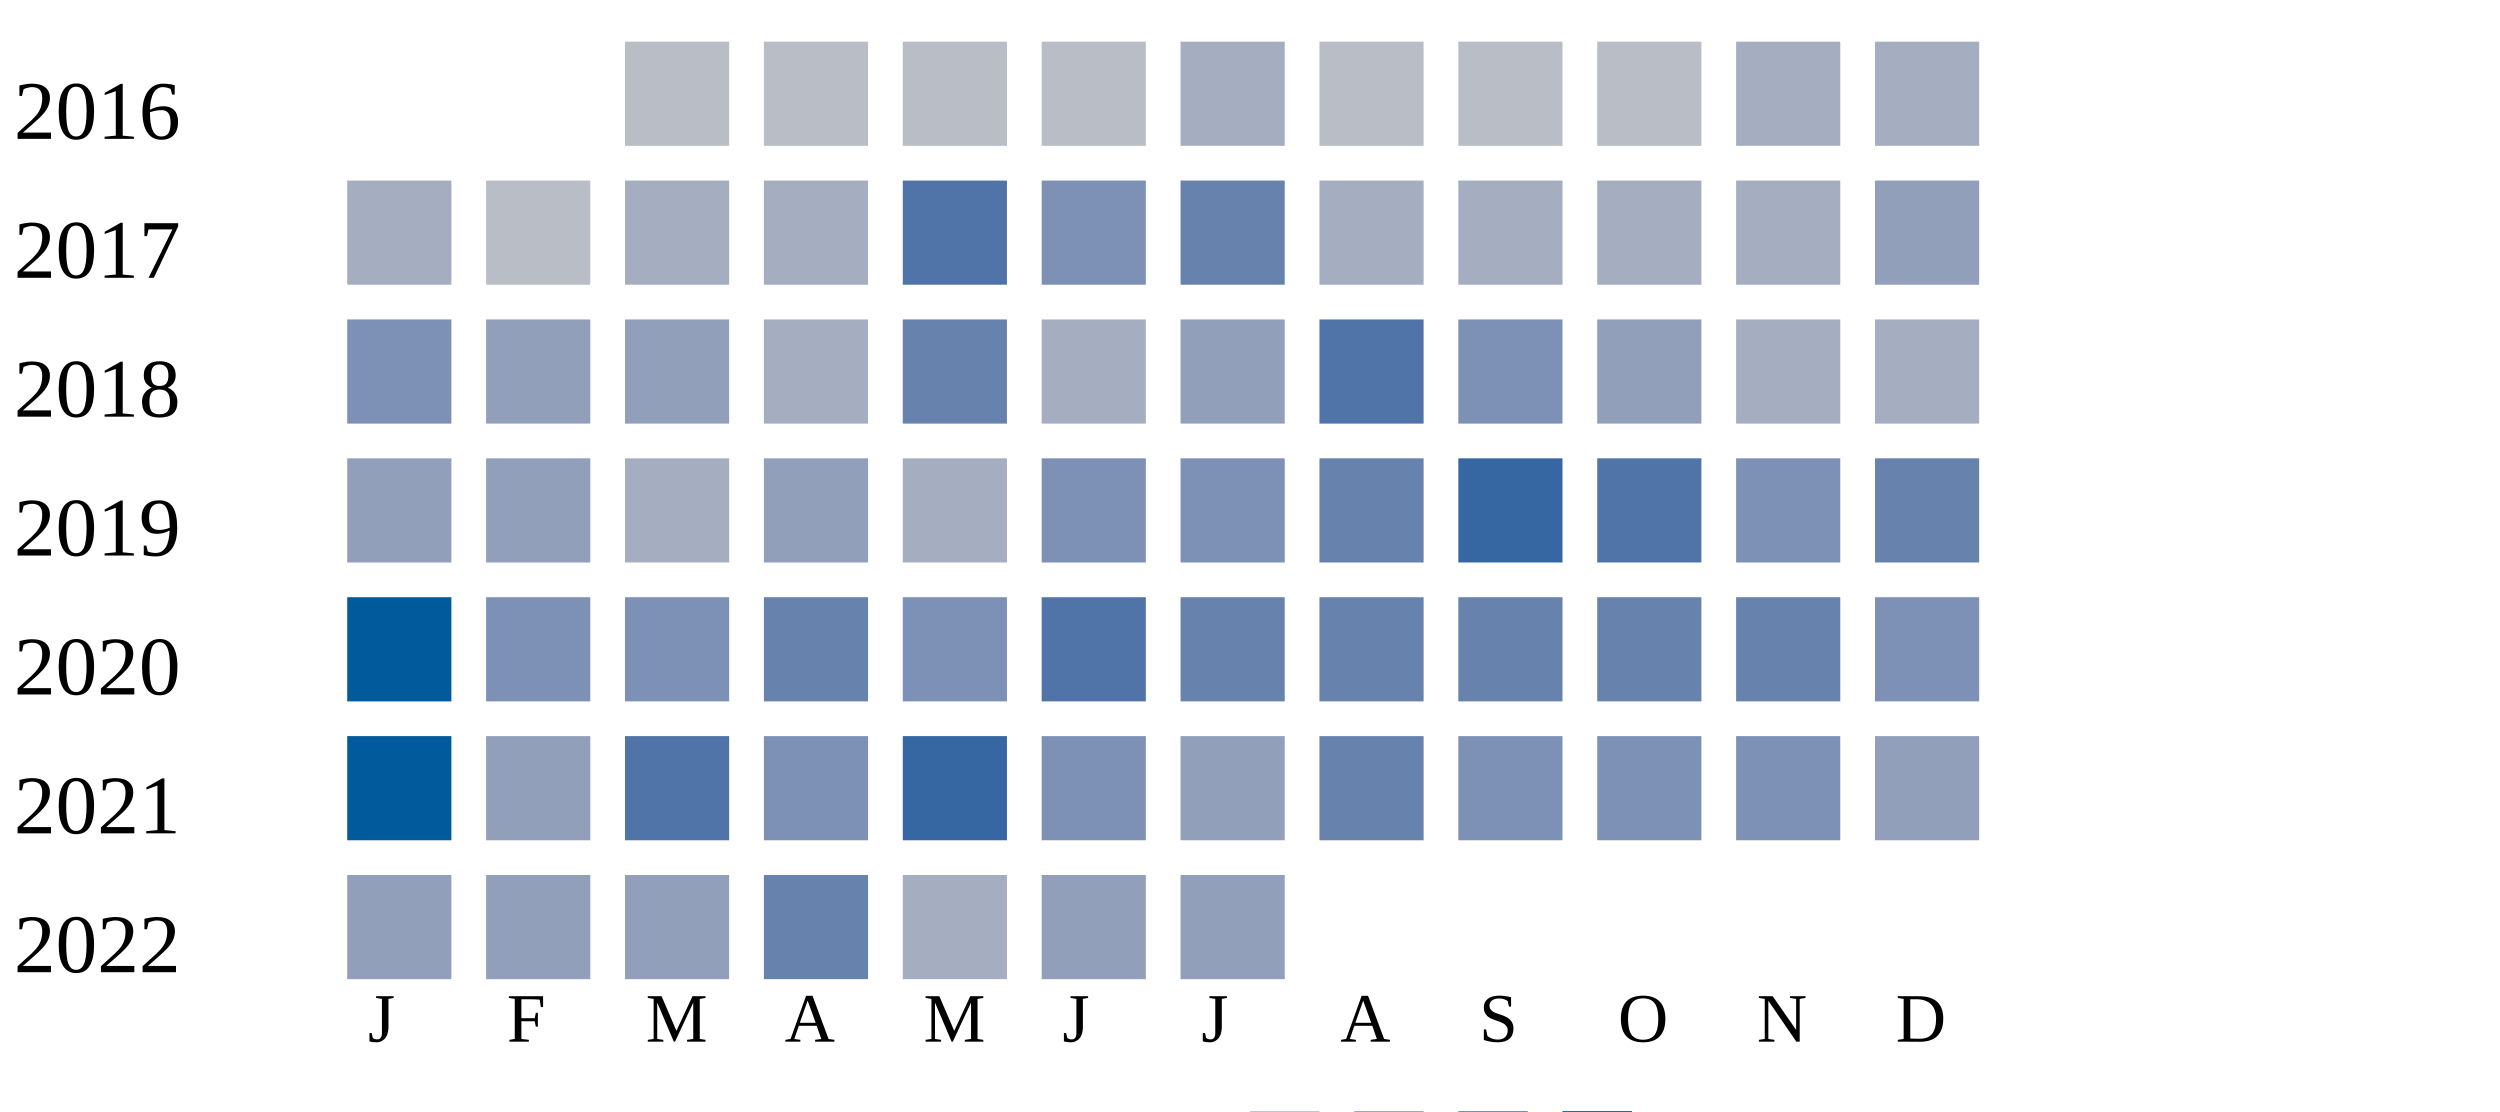
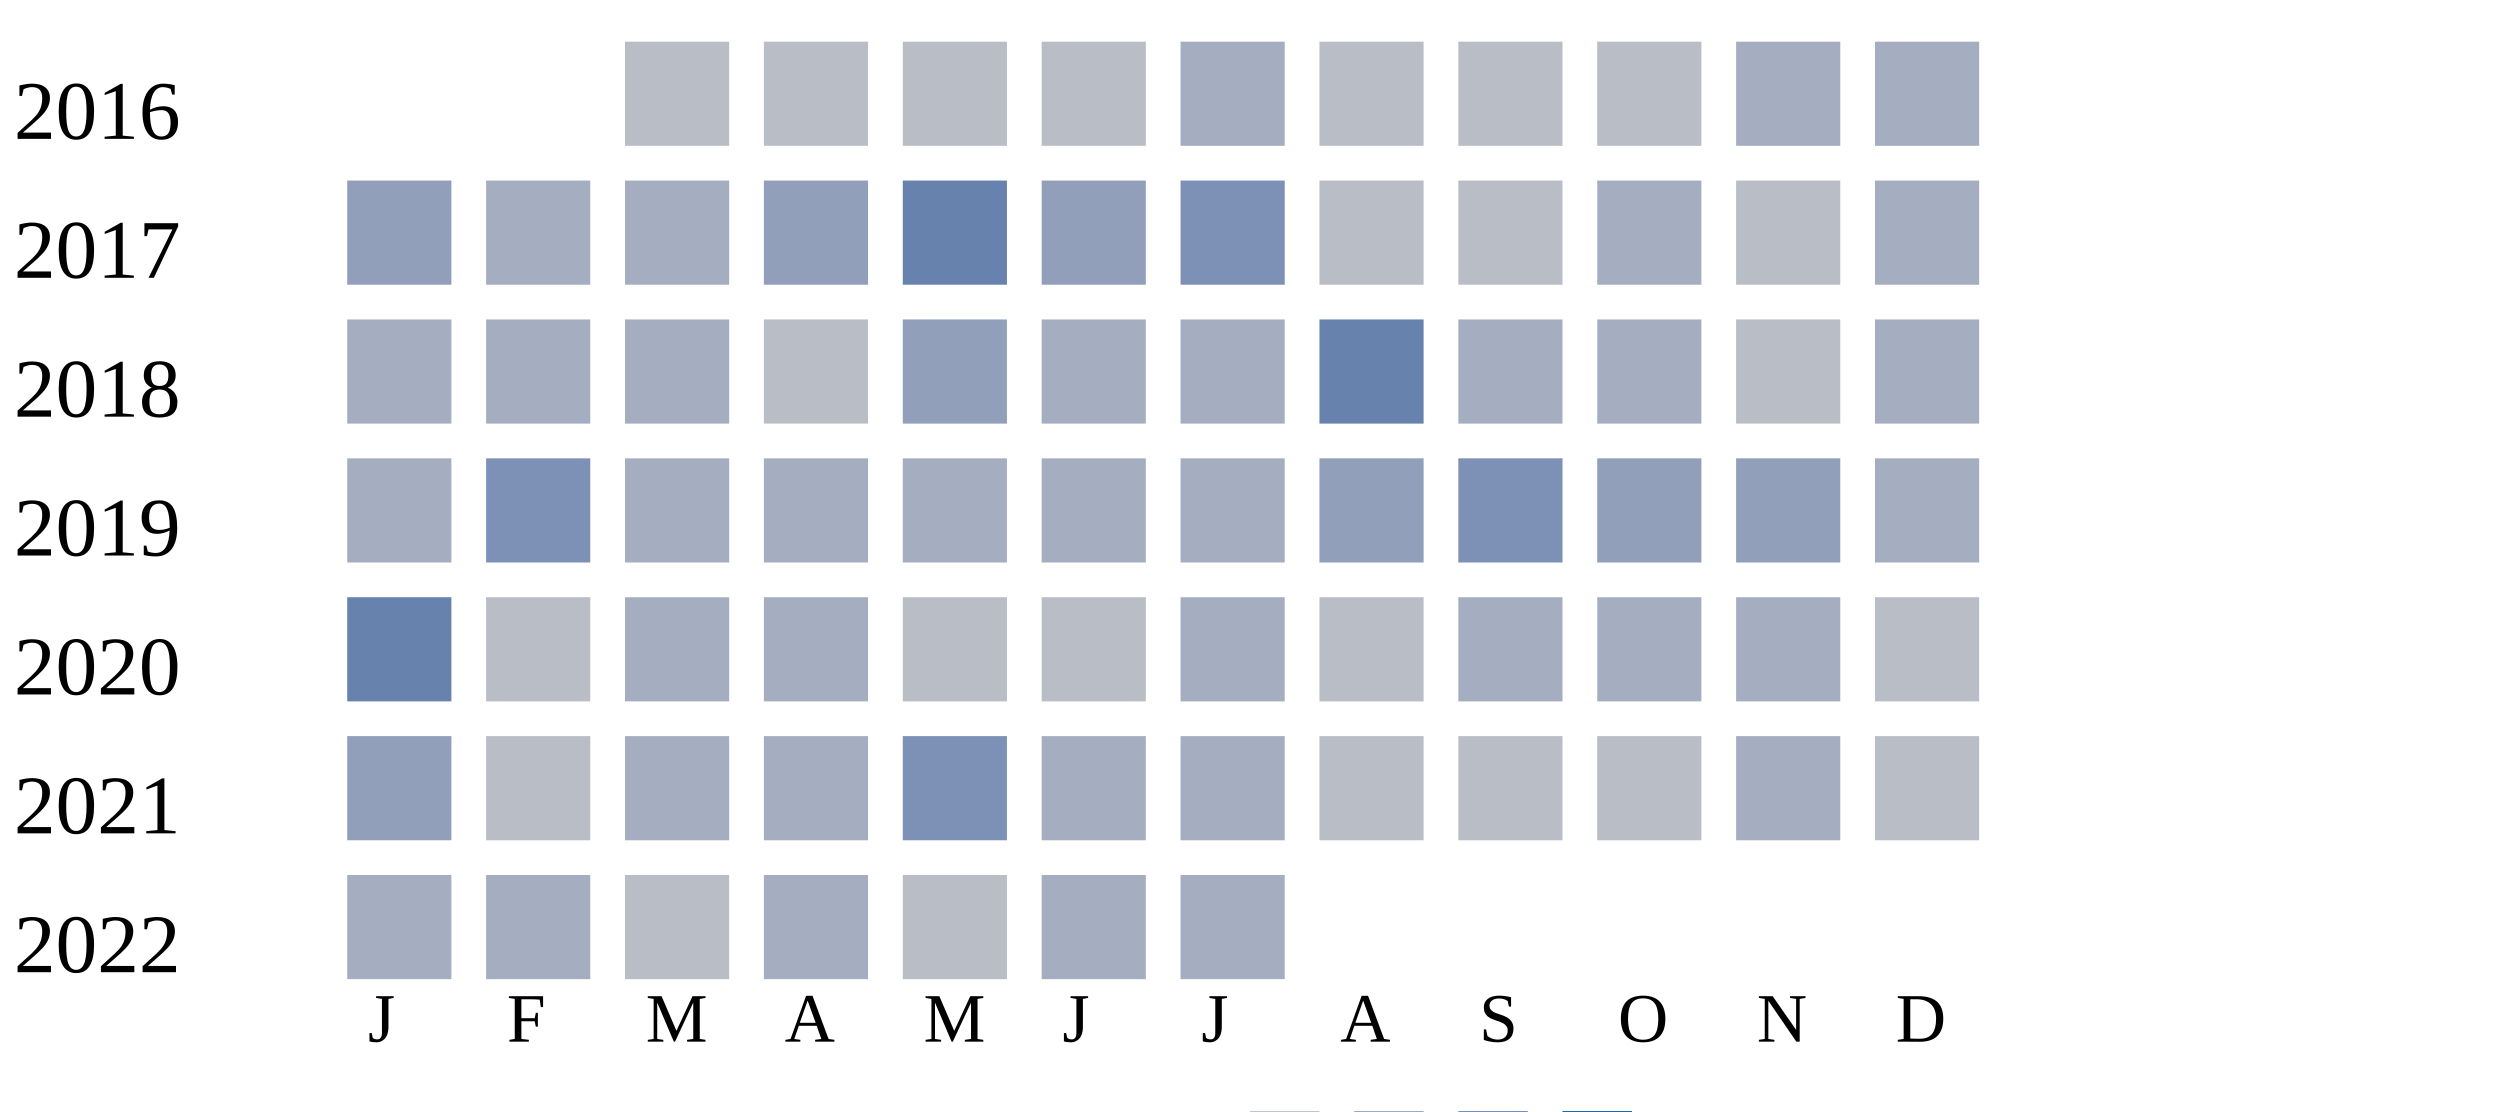
<svg xmlns="http://www.w3.org/2000/svg" width="360" height="160">
  <g transform="translate(0 0)">
    <text x="2" y="20">2016</text>
    <rect x="90" y="6" width="15" height="15" fill="#b9bdc6" />
    <rect x="110" y="6" width="15" height="15" fill="#b9bdc6" />
    <rect x="130" y="6" width="15" height="15" fill="#b9bdc6" />
    <rect x="150" y="6" width="15" height="15" fill="#b9bdc6" />
    <rect x="170" y="6" width="15" height="15" fill="#a5aec0" />
    <rect x="190" y="6" width="15" height="15" fill="#b9bdc6" />
    <rect x="210" y="6" width="15" height="15" fill="#b9bdc6" />
    <rect x="230" y="6" width="15" height="15" fill="#b9bdc6" />
    <rect x="250" y="6" width="15" height="15" fill="#a5aec0" />
    <rect x="270" y="6" width="15" height="15" fill="#a5aec0" />
  </g>
  <g transform="translate(0 20)">
    <text x="2" y="20">2017</text>
-     <rect x="50" y="6" width="15" height="15" fill="#a5aec0" />
-     <rect x="70" y="6" width="15" height="15" fill="#b9bdc6" />
+     <rect x="50" y="6" width="15" height="15" fill="#919fba" />
+     <rect x="70" y="6" width="15" height="15" fill="#a5aec0" />
    <rect x="90" y="6" width="15" height="15" fill="#a5aec0" />
-     <rect x="110" y="6" width="15" height="15" fill="#a5aec0" />
-     <rect x="130" y="6" width="15" height="15" fill="#5174a8" />
-     <rect x="150" y="6" width="15" height="15" fill="#7d90b5" />
-     <rect x="170" y="6" width="15" height="15" fill="#6882ae" />
-     <rect x="190" y="6" width="15" height="15" fill="#a5aec0" />
-     <rect x="210" y="6" width="15" height="15" fill="#a5aec0" />
+     <rect x="110" y="6" width="15" height="15" fill="#919fba" />
+     <rect x="130" y="6" width="15" height="15" fill="#6882ae" />
+     <rect x="150" y="6" width="15" height="15" fill="#919fba" />
+     <rect x="170" y="6" width="15" height="15" fill="#7d90b5" />
+     <rect x="190" y="6" width="15" height="15" fill="#b9bdc6" />
+     <rect x="210" y="6" width="15" height="15" fill="#b9bdc6" />
    <rect x="230" y="6" width="15" height="15" fill="#a5aec0" />
-     <rect x="250" y="6" width="15" height="15" fill="#a5aec0" />
-     <rect x="270" y="6" width="15" height="15" fill="#919fba" />
+     <rect x="250" y="6" width="15" height="15" fill="#b9bdc6" />
+     <rect x="270" y="6" width="15" height="15" fill="#a5aec0" />
  </g>
  <g transform="translate(0 40)">
    <text x="2" y="20">2018</text>
-     <rect x="50" y="6" width="15" height="15" fill="#7d90b5" />
-     <rect x="70" y="6" width="15" height="15" fill="#919fba" />
-     <rect x="90" y="6" width="15" height="15" fill="#919fba" />
-     <rect x="110" y="6" width="15" height="15" fill="#a5aec0" />
-     <rect x="130" y="6" width="15" height="15" fill="#6882ae" />
+     <rect x="50" y="6" width="15" height="15" fill="#a5aec0" />
+     <rect x="70" y="6" width="15" height="15" fill="#a5aec0" />
+     <rect x="90" y="6" width="15" height="15" fill="#a5aec0" />
+     <rect x="110" y="6" width="15" height="15" fill="#b9bdc6" />
+     <rect x="130" y="6" width="15" height="15" fill="#919fba" />
    <rect x="150" y="6" width="15" height="15" fill="#a5aec0" />
-     <rect x="170" y="6" width="15" height="15" fill="#919fba" />
-     <rect x="190" y="6" width="15" height="15" fill="#5174a8" />
-     <rect x="210" y="6" width="15" height="15" fill="#7d90b5" />
-     <rect x="230" y="6" width="15" height="15" fill="#919fba" />
-     <rect x="250" y="6" width="15" height="15" fill="#a5aec0" />
+     <rect x="170" y="6" width="15" height="15" fill="#a5aec0" />
+     <rect x="190" y="6" width="15" height="15" fill="#6882ae" />
+     <rect x="210" y="6" width="15" height="15" fill="#a5aec0" />
+     <rect x="230" y="6" width="15" height="15" fill="#a5aec0" />
+     <rect x="250" y="6" width="15" height="15" fill="#b9bdc6" />
    <rect x="270" y="6" width="15" height="15" fill="#a5aec0" />
  </g>
  <g transform="translate(0 60)">
    <text x="2" y="20">2019</text>
-     <rect x="50" y="6" width="15" height="15" fill="#919fba" />
-     <rect x="70" y="6" width="15" height="15" fill="#919fba" />
+     <rect x="50" y="6" width="15" height="15" fill="#a5aec0" />
+     <rect x="70" y="6" width="15" height="15" fill="#7d90b5" />
    <rect x="90" y="6" width="15" height="15" fill="#a5aec0" />
-     <rect x="110" y="6" width="15" height="15" fill="#919fba" />
+     <rect x="110" y="6" width="15" height="15" fill="#a5aec0" />
    <rect x="130" y="6" width="15" height="15" fill="#a5aec0" />
-     <rect x="150" y="6" width="15" height="15" fill="#7d90b5" />
-     <rect x="170" y="6" width="15" height="15" fill="#7d90b5" />
-     <rect x="190" y="6" width="15" height="15" fill="#6882ae" />
-     <rect x="210" y="6" width="15" height="15" fill="#3667a2" />
-     <rect x="230" y="6" width="15" height="15" fill="#5174a8" />
-     <rect x="250" y="6" width="15" height="15" fill="#7d90b5" />
-     <rect x="270" y="6" width="15" height="15" fill="#6882ae" />
+     <rect x="150" y="6" width="15" height="15" fill="#a5aec0" />
+     <rect x="170" y="6" width="15" height="15" fill="#a5aec0" />
+     <rect x="190" y="6" width="15" height="15" fill="#919fba" />
+     <rect x="210" y="6" width="15" height="15" fill="#7d90b5" />
+     <rect x="230" y="6" width="15" height="15" fill="#919fba" />
+     <rect x="250" y="6" width="15" height="15" fill="#919fba" />
+     <rect x="270" y="6" width="15" height="15" fill="#a5aec0" />
  </g>
  <g transform="translate(0 80)">
    <text x="2" y="20">2020</text>
-     <rect x="50" y="6" width="15" height="15" fill="#005a9c" />
-     <rect x="70" y="6" width="15" height="15" fill="#7d90b5" />
-     <rect x="90" y="6" width="15" height="15" fill="#7d90b5" />
-     <rect x="110" y="6" width="15" height="15" fill="#6882ae" />
-     <rect x="130" y="6" width="15" height="15" fill="#7d90b5" />
-     <rect x="150" y="6" width="15" height="15" fill="#5174a8" />
-     <rect x="170" y="6" width="15" height="15" fill="#6882ae" />
-     <rect x="190" y="6" width="15" height="15" fill="#6882ae" />
-     <rect x="210" y="6" width="15" height="15" fill="#6882ae" />
-     <rect x="230" y="6" width="15" height="15" fill="#6882ae" />
-     <rect x="250" y="6" width="15" height="15" fill="#6882ae" />
-     <rect x="270" y="6" width="15" height="15" fill="#7d90b5" />
+     <rect x="50" y="6" width="15" height="15" fill="#6882ae" />
+     <rect x="70" y="6" width="15" height="15" fill="#b9bdc6" />
+     <rect x="90" y="6" width="15" height="15" fill="#a5aec0" />
+     <rect x="110" y="6" width="15" height="15" fill="#a5aec0" />
+     <rect x="130" y="6" width="15" height="15" fill="#b9bdc6" />
+     <rect x="150" y="6" width="15" height="15" fill="#b9bdc6" />
+     <rect x="170" y="6" width="15" height="15" fill="#a5aec0" />
+     <rect x="190" y="6" width="15" height="15" fill="#b9bdc6" />
+     <rect x="210" y="6" width="15" height="15" fill="#a5aec0" />
+     <rect x="230" y="6" width="15" height="15" fill="#a5aec0" />
+     <rect x="250" y="6" width="15" height="15" fill="#a5aec0" />
+     <rect x="270" y="6" width="15" height="15" fill="#b9bdc6" />
  </g>
  <g transform="translate(0 100)">
    <text x="2" y="20">2021</text>
-     <rect x="50" y="6" width="15" height="15" fill="#005a9c" />
-     <rect x="70" y="6" width="15" height="15" fill="#919fba" />
-     <rect x="90" y="6" width="15" height="15" fill="#5174a8" />
-     <rect x="110" y="6" width="15" height="15" fill="#7d90b5" />
-     <rect x="130" y="6" width="15" height="15" fill="#3667a2" />
-     <rect x="150" y="6" width="15" height="15" fill="#7d90b5" />
-     <rect x="170" y="6" width="15" height="15" fill="#919fba" />
-     <rect x="190" y="6" width="15" height="15" fill="#6882ae" />
-     <rect x="210" y="6" width="15" height="15" fill="#7d90b5" />
-     <rect x="230" y="6" width="15" height="15" fill="#7d90b5" />
-     <rect x="250" y="6" width="15" height="15" fill="#7d90b5" />
-     <rect x="270" y="6" width="15" height="15" fill="#919fba" />
+     <rect x="50" y="6" width="15" height="15" fill="#919fba" />
+     <rect x="70" y="6" width="15" height="15" fill="#b9bdc6" />
+     <rect x="90" y="6" width="15" height="15" fill="#a5aec0" />
+     <rect x="110" y="6" width="15" height="15" fill="#a5aec0" />
+     <rect x="130" y="6" width="15" height="15" fill="#7d90b5" />
+     <rect x="150" y="6" width="15" height="15" fill="#a5aec0" />
+     <rect x="170" y="6" width="15" height="15" fill="#a5aec0" />
+     <rect x="190" y="6" width="15" height="15" fill="#b9bdc6" />
+     <rect x="210" y="6" width="15" height="15" fill="#b9bdc6" />
+     <rect x="230" y="6" width="15" height="15" fill="#b9bdc6" />
+     <rect x="250" y="6" width="15" height="15" fill="#a5aec0" />
+     <rect x="270" y="6" width="15" height="15" fill="#b9bdc6" />
  </g>
  <g transform="translate(0 120)">
    <text x="2" y="20">2022</text>
-     <rect x="50" y="6" width="15" height="15" fill="#919fba" />
-     <rect x="70" y="6" width="15" height="15" fill="#919fba" />
-     <rect x="90" y="6" width="15" height="15" fill="#919fba" />
-     <rect x="110" y="6" width="15" height="15" fill="#6882ae" />
-     <rect x="130" y="6" width="15" height="15" fill="#a5aec0" />
-     <rect x="150" y="6" width="15" height="15" fill="#919fba" />
-     <rect x="170" y="6" width="15" height="15" fill="#919fba" />
+     <rect x="50" y="6" width="15" height="15" fill="#a5aec0" />
+     <rect x="70" y="6" width="15" height="15" fill="#a5aec0" />
+     <rect x="90" y="6" width="15" height="15" fill="#b9bdc6" />
+     <rect x="110" y="6" width="15" height="15" fill="#a5aec0" />
+     <rect x="130" y="6" width="15" height="15" fill="#b9bdc6" />
+     <rect x="150" y="6" width="15" height="15" fill="#a5aec0" />
+     <rect x="170" y="6" width="15" height="15" fill="#a5aec0" />
  </g>
  <text style="font-size: 10px; text-align: center" x="53" y="150">J</text>
  <text style="font-size: 10px; text-align: center" x="73" y="150">F</text>
  <text style="font-size: 10px; text-align: center" x="93" y="150">M</text>
  <text style="font-size: 10px; text-align: center" x="113" y="150">A</text>
  <text style="font-size: 10px; text-align: center" x="133" y="150">M</text>
  <text style="font-size: 10px; text-align: center" x="153" y="150">J</text>
  <text style="font-size: 10px; text-align: center" x="173" y="150">J</text>
  <text style="font-size: 10px; text-align: center" x="193" y="150">A</text>
  <text style="font-size: 10px; text-align: center" x="213" y="150">S</text>
  <text style="font-size: 10px; text-align: center" x="233" y="150">O</text>
  <text style="font-size: 10px; text-align: center" x="253" y="150">N</text>
  <text style="font-size: 10px; text-align: center" x="273" y="150">D</text>
  <text style="font-size: 10px;" x="155" y="169">Less</text>
  <rect fill="#b9bdc6" width="10" height="10" x="180" y="160" />
  <rect fill="#919fba" width="10" height="10" x="195" y="160" />
  <rect fill="#6882ae" width="10" height="10" x="210" y="160" />
  <rect fill="#005a9c" width="10" height="10" x="225" y="160" />
  <text x="240" y="169" style="font-size: 10px;">More</text>
</svg>
